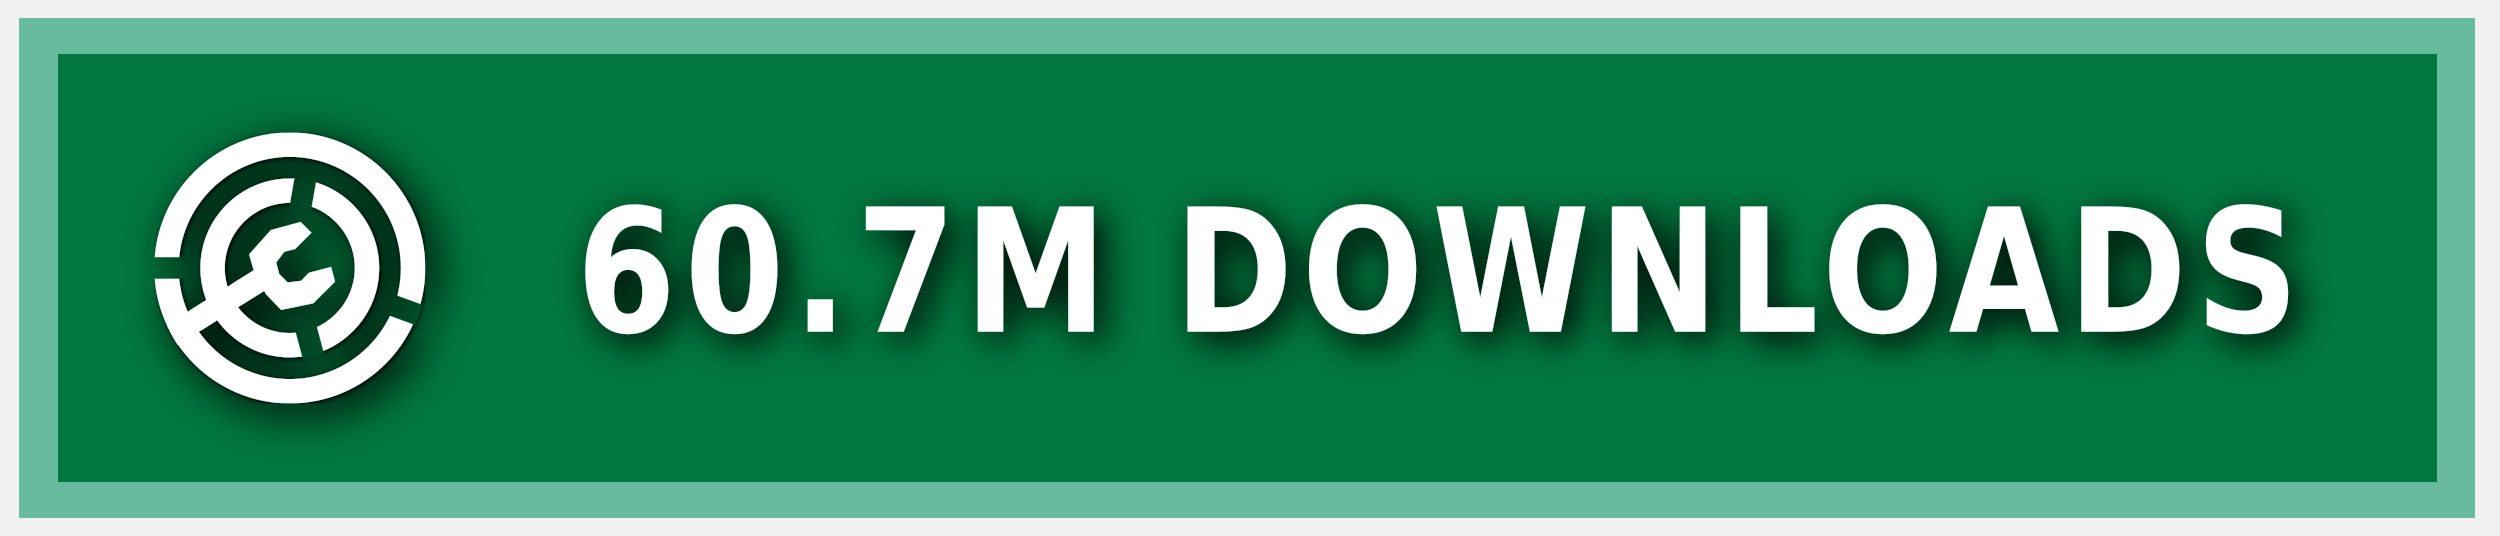
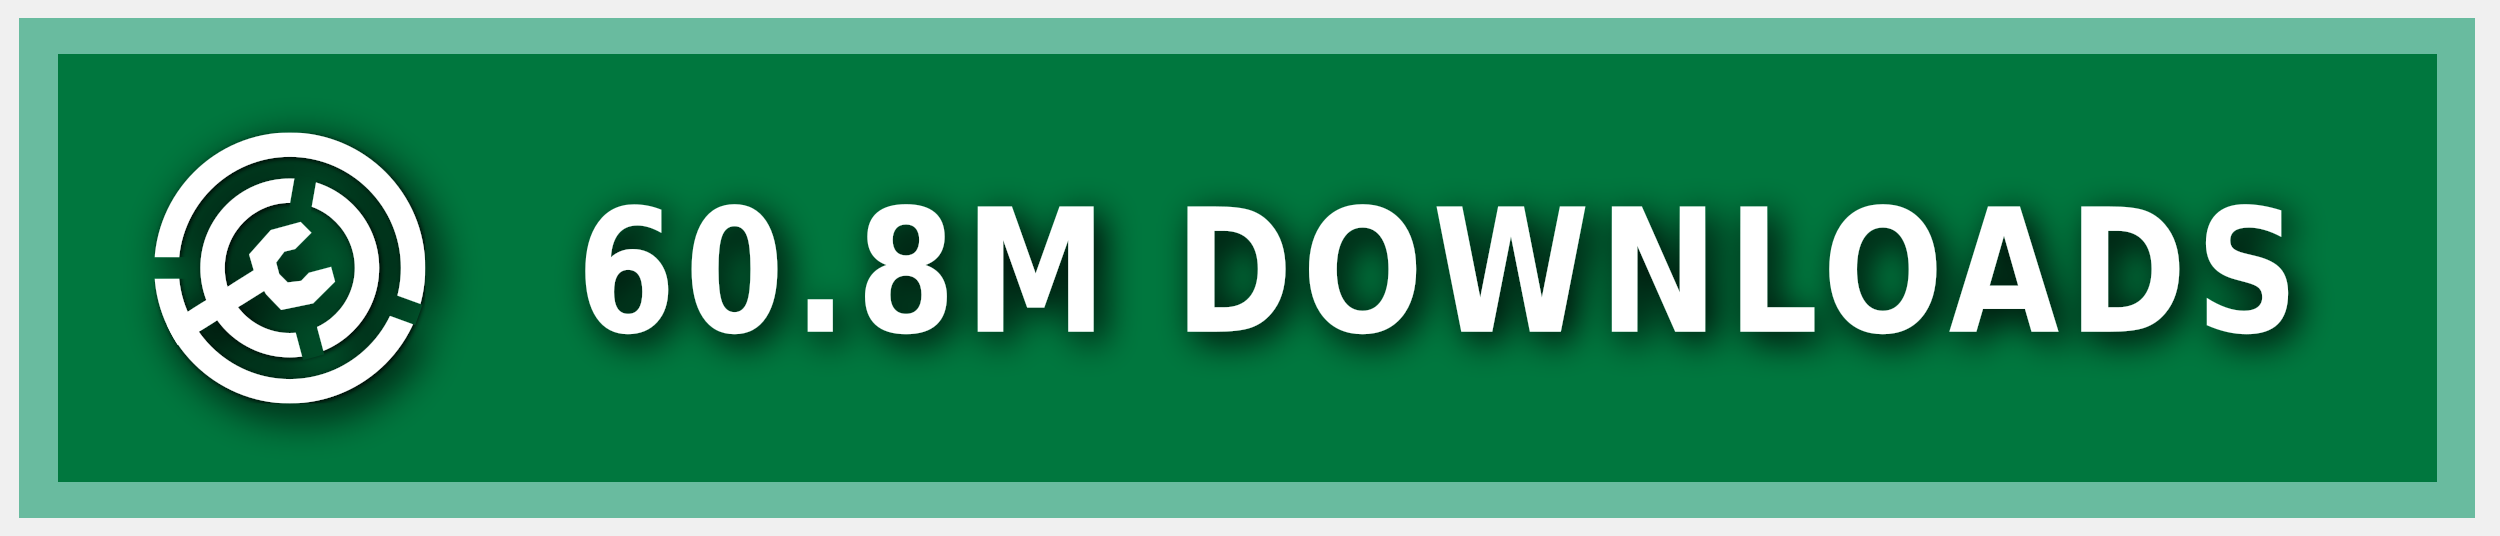
<svg xmlns="http://www.w3.org/2000/svg" xmlns:ns1="https://boxy-svg.com" width="140" height="30" role="img" aria-label="MODRINTH">
  <style> g:not(.noshadow) { filter: drop-shadow(0.5px 0.5px 1.0px black); } </style>
  <defs>
    <ns1:guide x="121.656" y="10.118" angle="90" />
    <ns1:guide x="127.198" y="17.628" angle="90" />
    <ns1:guide x="8.199" y="-3.08" angle="0" />
    <ns1:guide x="20.449" y="-4.101" angle="0" />
    <ns1:guide x="121.656" y="10.118" angle="90" />
    <ns1:guide x="127.198" y="17.628" angle="90" />
    <ns1:guide x="8.199" y="-3.08" angle="0" />
    <ns1:guide x="20.449" y="-4.101" angle="0" />
  </defs>
  <g class="noshadow" shape-rendering="crispEdges" style="" transform="matrix(1.074564, 0, 0, 1, 0, 0)">
    <rect x="1" y="1" width="128" height="28" style="fill: #00954E;" />
    <rect x="1" y="1" width="128" height="28" style="fill: rgba(0, 0, 0, 0.2);" />
    <rect x="2" y="2" width="126" height="26" style="fill: none; stroke-width:2px; stroke: rgba(211, 255, 255, 0.5);" />
  </g>
  <g fill-rule="evenodd" stroke-linejoin="round" stroke-miterlimit="1.5" clip-rule="evenodd" transform="matrix(1.2, 0, 0, 1.2, -1.2, -1.5)">
    <path fill="none" d="M 8.199 7.432 L 20.846 7.432 L 20.846 20.079 L 8.199 20.079 L 8.199 7.432 Z" style="" />
    <g clip-path="url(#a)" transform="matrix(0.126469, 0, 0, 0.126469, 8.198999, 7.431019)" style="">
      <path fill="#ffffff" d="M50 17c18.207 0 32.988 14.787 32.988 33S68.207 83 50 83 17.012 68.213 17.012 50 31.793 17 50 17Zm0 9c13.24 0 23.988 10.755 23.988 24S63.24 74 50 74 26.012 63.245 26.012 50 36.76 26 50 26Z" />
    </g>
    <g clip-path="url(#b)" transform="matrix(0.126469, 0, 0, 0.126469, 8.198999, 7.431019)" style="">
      <path fill="#ffffff" d="M50 0c27.596 0 50 22.404 50 50s-22.404 50-50 50S0 77.596 0 50 22.404 0 50 0Zm0 9c22.629 0 41 18.371 41 41S72.629 91 50 91 9 72.629 9 50 27.371 9 50 9Z" />
    </g>
    <g class="noshadow" clip-path="url(#c)" transform="matrix(0.112383, 0, 0, 0.122032, 8.268063, 7.737635)" style="">
      <path fill="none" stroke="#ffffff" stroke-width="9" d="M 50 50 L 5.171 75.882" />
    </g>
    <path fill="#ffffff" d="M 12.909 14.103 L 12.625 13.123 L 13.637 11.985 L 15.028 11.605 L 15.534 12.111 L 14.775 12.87 L 14.269 12.996 L 13.89 13.502 L 14.032 14.038 L 14.425 14.429 L 15.053 14.354 L 15.415 13.979 L 16.452 13.701 L 16.637 14.392 L 15.613 15.407 L 14.121 15.714 L 13.415 14.979 L 12.909 14.103 Z" style="" />
    <clipPath id="clip-1">
      <path d="M50 0c27.596 0 50 22.404 50 50s-22.404 50-50 50S0 77.596 0 50 22.404 0 50 0Zm0 39.549c5.768 0 10.451 4.683 10.451 10.451 0 5.768-4.683 10.451-10.451 10.451-5.768 0-10.451-4.683-10.451-10.451 0-5.768 4.683-10.451 10.451-10.451Z" />
    </clipPath>
    <g class="noshadow" clip-path="url(#clip-1)" transform="matrix(0.064459, 0.010209, -0.018807, 0.118741, -9.215255, -61.72825)" style="transform-origin: 27.985px 74.177px;">
      <path fill="none" stroke="#ffffff" stroke-width="9" d="M 49.29 67.75 L 6.679 80.603" style="" />
    </g>
  </g>
  <g>
    <clipPath id="a">
      <path fill-rule="evenodd" stroke-linejoin="round" stroke-miterlimit="1.5" clip-rule="evenodd" d="M100 0H0v100h100V0ZM46.002 49.295l.076 1.757 8.83 32.963 7.843-2.102-8.596-32.094 5.804-32.932-7.997-1.41-5.96 33.818Z" />
    </clipPath>
    <clipPath id="b">
      <path d="M0 0v46h50l1.368.241L99 63.578l-2.736 7.517L49.295 54H0v46h100V0H0Z" />
    </clipPath>
    <clipPath id="c">
      <path d="M50 0c27.596 0 50 22.404 50 50s-22.404 50-50 50S0 77.596 0 50 22.404 0 50 0Zm0 39.549c5.768 0 10.451 4.683 10.451 10.451 0 5.768-4.683 10.451-10.451 10.451-5.768 0-10.451-4.683-10.451-10.451 0-5.768 4.683-10.451 10.451-10.451Z" />
    </clipPath>
  </g>
  <g fill="#fff" text-anchor="middle" font-family="Verdana,Geneva,DejaVu Sans,sans-serif" text-rendering="geometricPrecision" font-size="100" transform="matrix(1, 0, 0, 1, 13, 0)">
-     <text style="font-size: 80px; font-weight: 700; white-space: pre;" transform="matrix(0.1, 0, 0, 0.120296, 0, -3.678133)" x="675" y="185" letter-spacing="5">60.7M DOWNLOADS</text>
+     <text style="font-size: 80px; font-weight: 700; white-space: pre;" transform="matrix(0.1, 0, 0, 0.120296, 0, -3.678133)" x="675" y="185" letter-spacing="5">60.8M DOWNLOADS</text>
  </g>
</svg>
